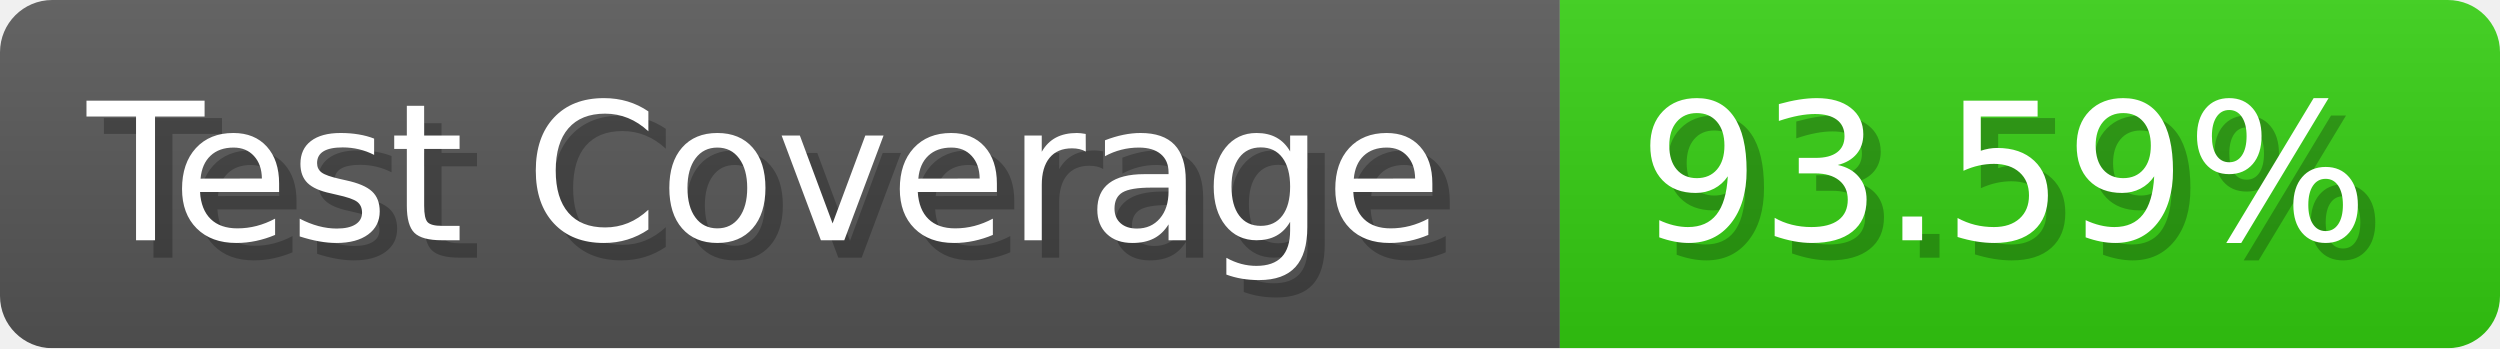
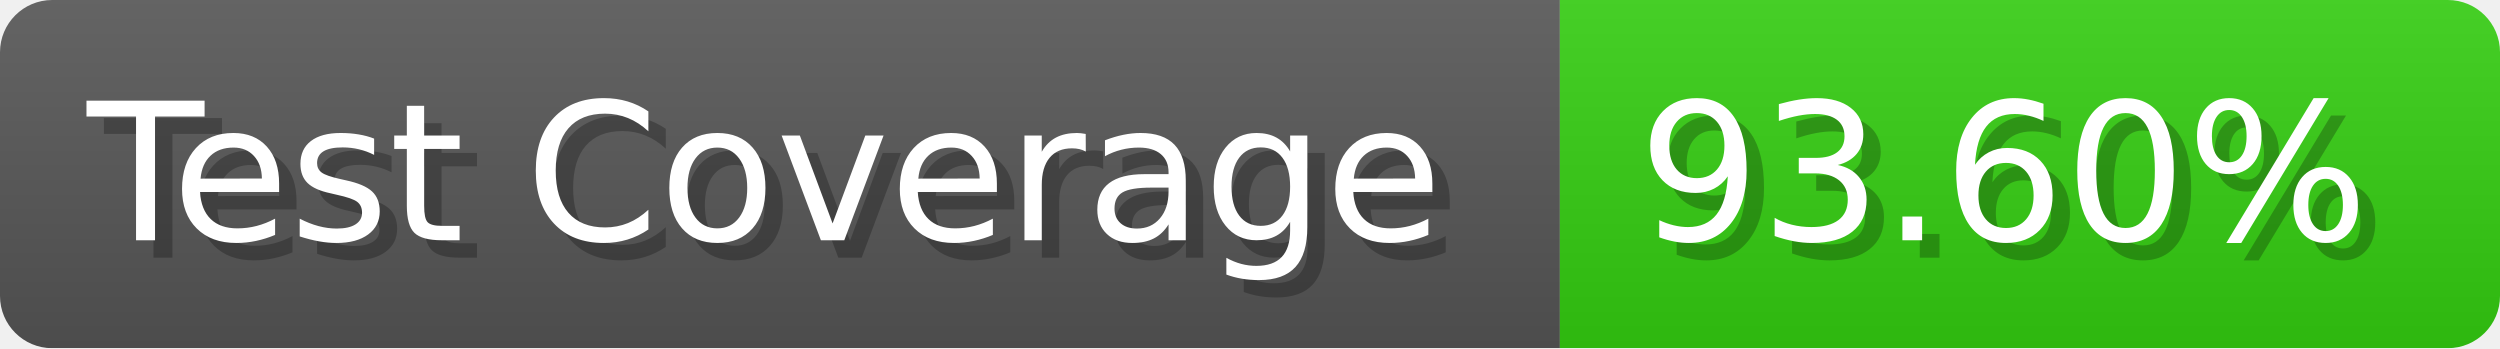
- <svg xmlns="http://www.w3.org/2000/svg" width="143.6" height="20" viewBox="0 0 1436 200" role="img" aria-label="Test Coverage: 93.59%">
+ <svg xmlns="http://www.w3.org/2000/svg" width="143.6" height="20" viewBox="0 0 1436 200" role="img" aria-label="Test Coverage: 93.60%">
  <linearGradient id="a" x2="0" y2="100%">
    <stop offset="0" stop-opacity=".1" stop-color="#EEE" />
    <stop offset="1" stop-opacity=".1" />
  </linearGradient>
  <mask id="m">
    <rect width="1436" height="200" rx="30" fill="#FFF" />
  </mask>
  <g mask="url(#m)">
    <rect width="896" height="200" fill="#555" />
    <rect width="540" height="200" fill="#3C1" x="896" />
    <rect width="1436" height="200" fill="url(#a)" />
  </g>
  <g aria-hidden="true" fill="#fff" text-anchor="start" font-family="Verdana,DejaVu Sans,sans-serif" font-size="110">
    <text x="60" y="148" textLength="796" fill="#000" opacity="0.25">Test Coverage</text>
    <text x="50" y="138" textLength="796">Test Coverage</text>
-     <text x="951" y="148" textLength="440" fill="#000" opacity="0.25">93.59%</text>
-     <text x="941" y="138" textLength="440">93.59%</text>
+     <text x="951" y="148" textLength="440" fill="#000" opacity="0.25">93.60%</text>
+     <text x="941" y="138" textLength="440">93.60%</text>
  </g>
</svg>
